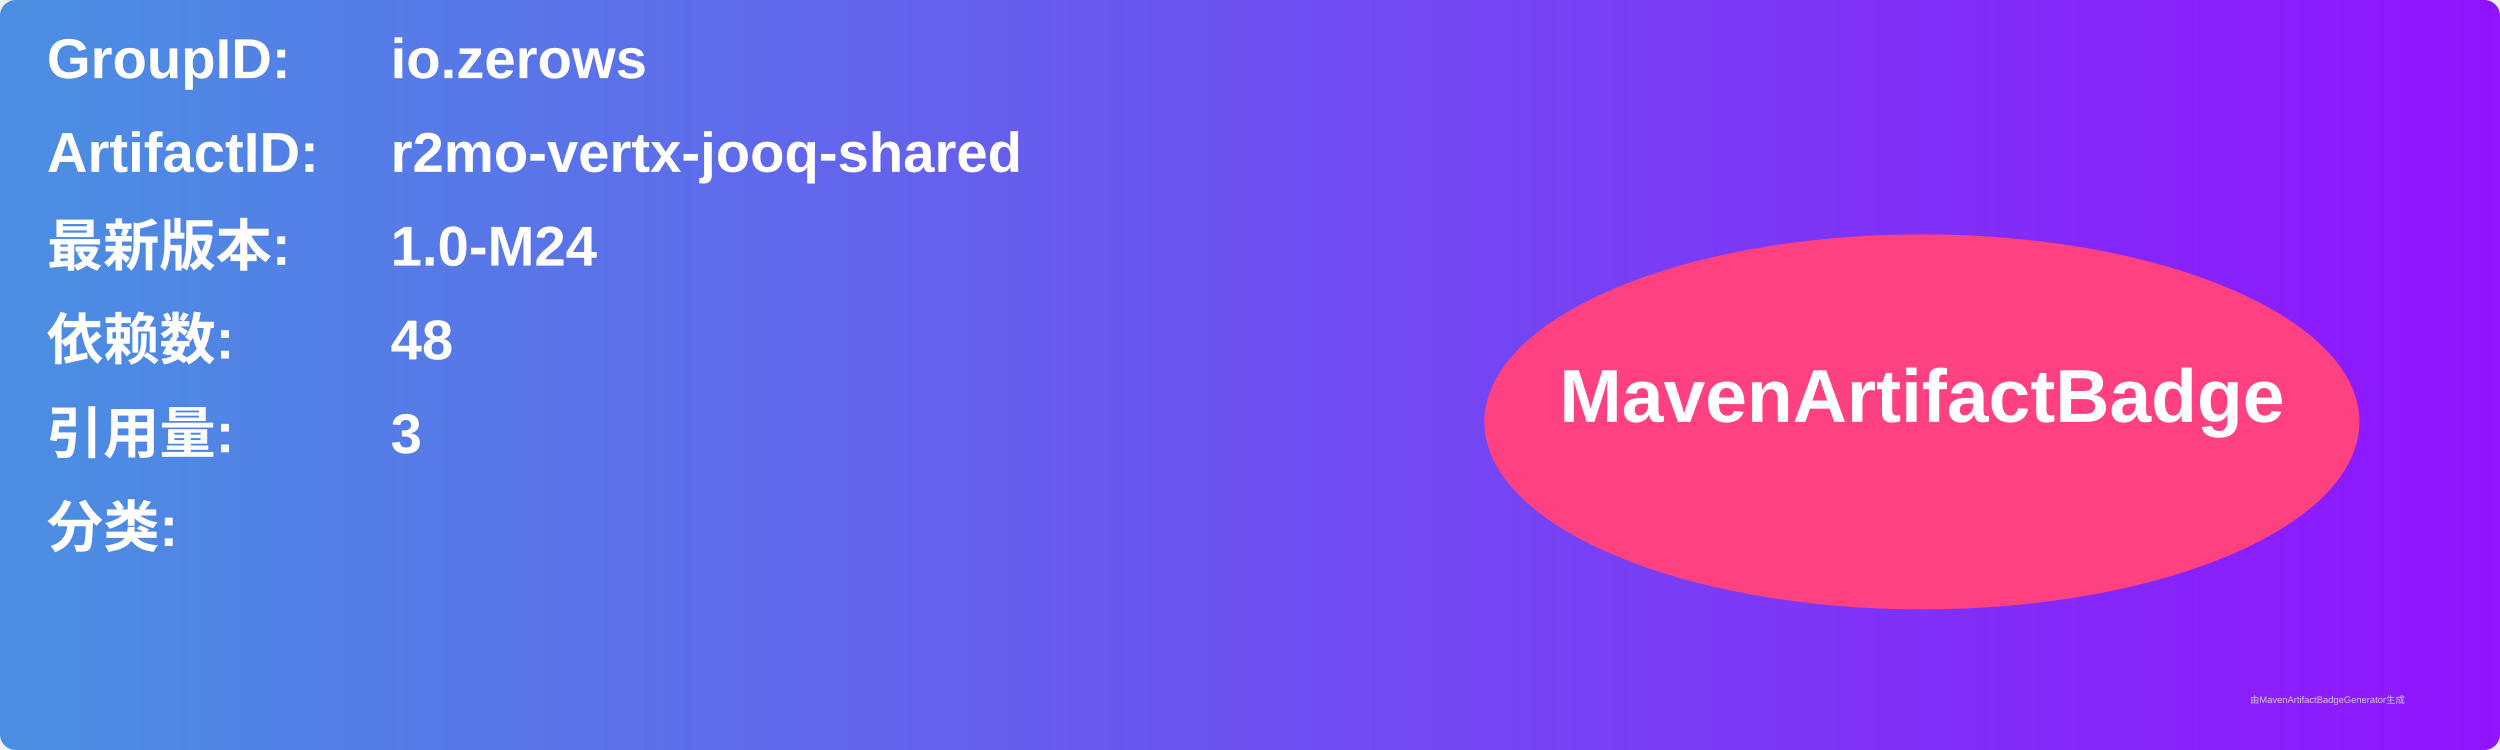
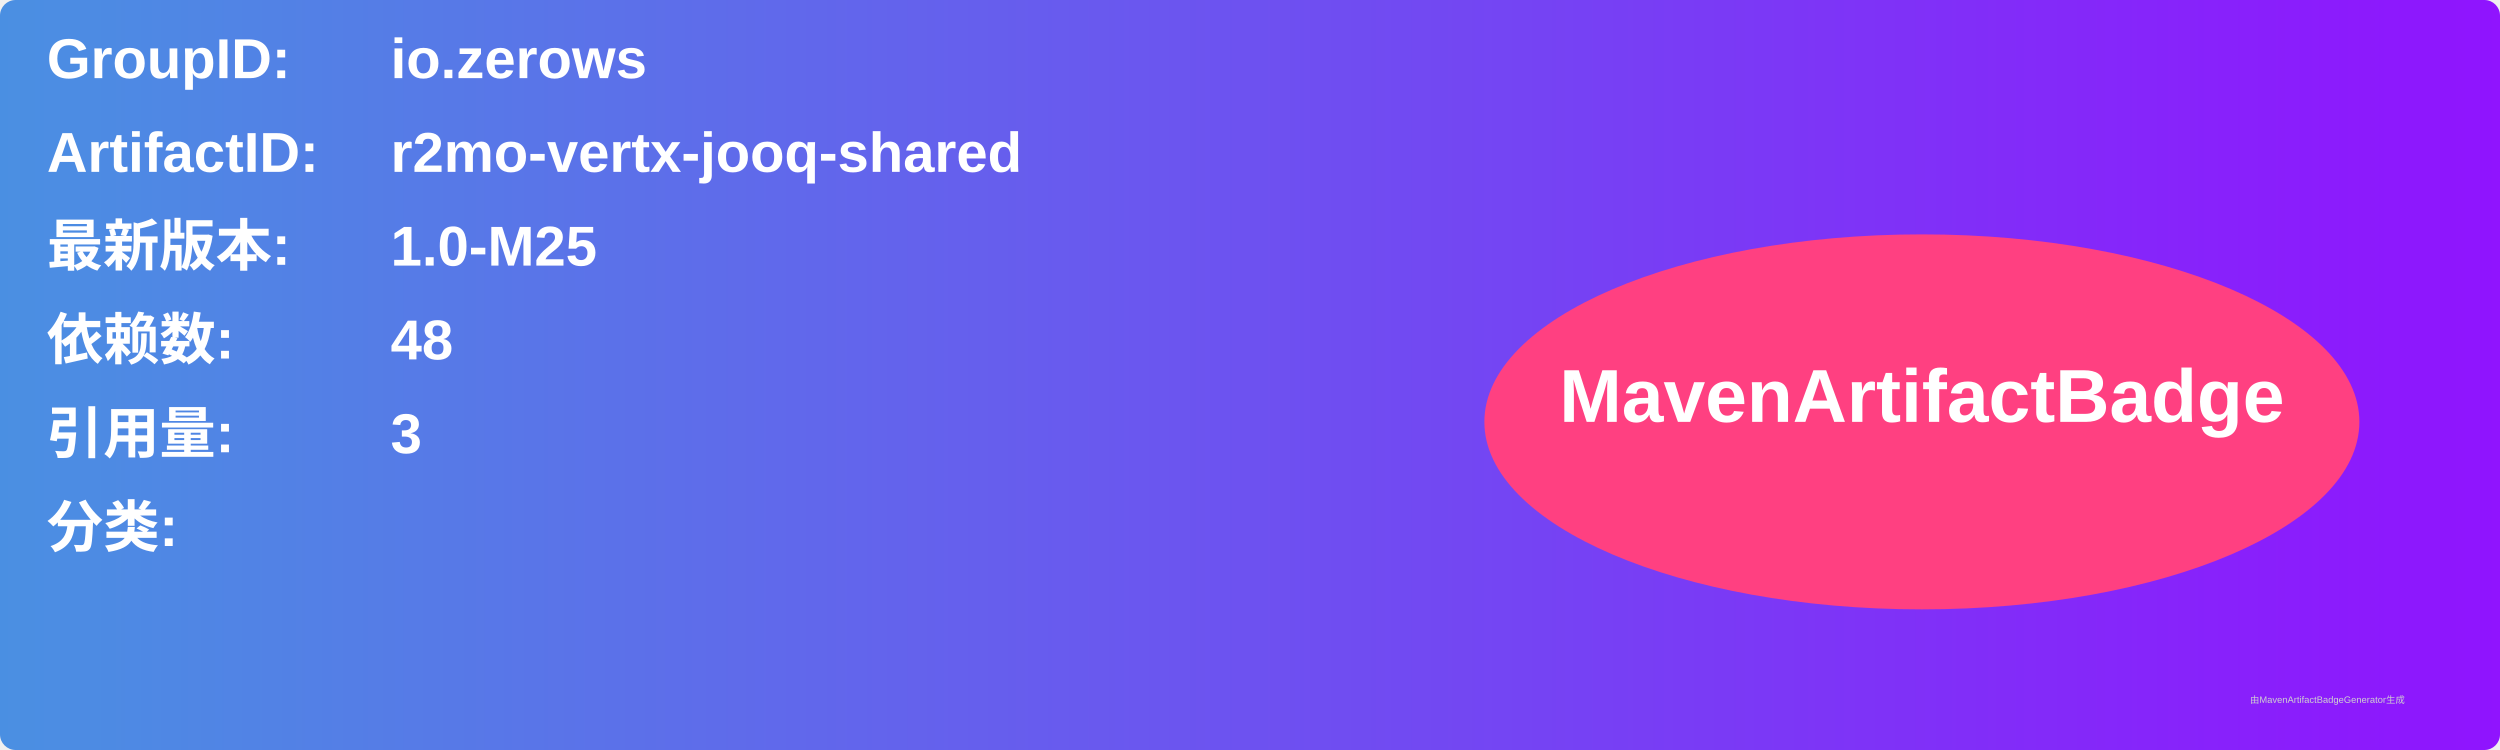
<svg xmlns="http://www.w3.org/2000/svg" width="800" height="240" viewBox="0 0 800 240">
  <linearGradient id="grad" x1="0%" y1="0%" x2="100%" y2="0%">
    <stop offset="0%" stop-color="#4a90e2" />
    <stop offset="100%" stop-color="#9013fe" />
  </linearGradient>
  <rect width="100%" height="100%" rx="5" ry="5" fill="url(#grad)" />
  <g transform="translate(15, 15)">
    <text x="0" y="10" font-family="Arial" font-size="18" fill="white" font-weight="bold" width="260">GroupID:</text>
    <text x="110" y="10" font-family="Arial" font-size="18" fill="white" font-weight="bold" width="460">io.zerows</text>
    <text x="0" y="40" font-family="Arial" font-size="18" fill="white" font-weight="bold" width="260">ArtifactID:</text>
    <text x="110" y="40" font-family="Arial" font-size="18" fill="white" font-weight="bold" width="460">r2mo-vertx-jooq-shared</text>
    <text x="0" y="70" font-family="Arial" font-size="18" fill="white" font-weight="bold">最新版本:</text>
    <text x="110" y="70" font-family="Arial" font-size="18" fill="white" font-weight="bold">
-       <tspan font-weight="bold">1.0-M24</tspan>
+       <tspan font-weight="bold">1.0-M25</tspan>
    </text>
    <text x="0" y="100" font-family="Arial" font-size="18" fill="white" font-weight="bold">依赖数: </text>
    <text x="110" y="100" font-family="Arial" font-size="18" fill="white">
      <tspan font-weight="bold">48</tspan>
    </text>
    <text x="0" y="130" font-family="Arial" font-size="18" fill="white" font-weight="bold">引用量: </text>
    <text x="110" y="130" font-family="Arial" font-size="18" fill="white">
      <tspan font-weight="bold">3</tspan>
    </text>
    <text x="0" y="160" font-family="Arial" font-size="18" fill="white" font-weight="bold">分类:</text>
    <text x="10" y="190" font-family="Arial" font-size="10" fill="white">
      <tspan font-weight="bold" />
    </text>
    <ellipse cx="600" cy="120" rx="140" ry="60" fill="#ff4081" />
    <text x="600" y="120" text-anchor="middle" font-family="Arial" font-size="24" fill="white" font-weight="bold">MavenArtifactBadge</text>
  </g>
  <text x="720" y="225" font-family="Arial" font-size="3" fill="#d0d0d0">由MavenArtifactBadgeGenerator生成</text>
</svg>
